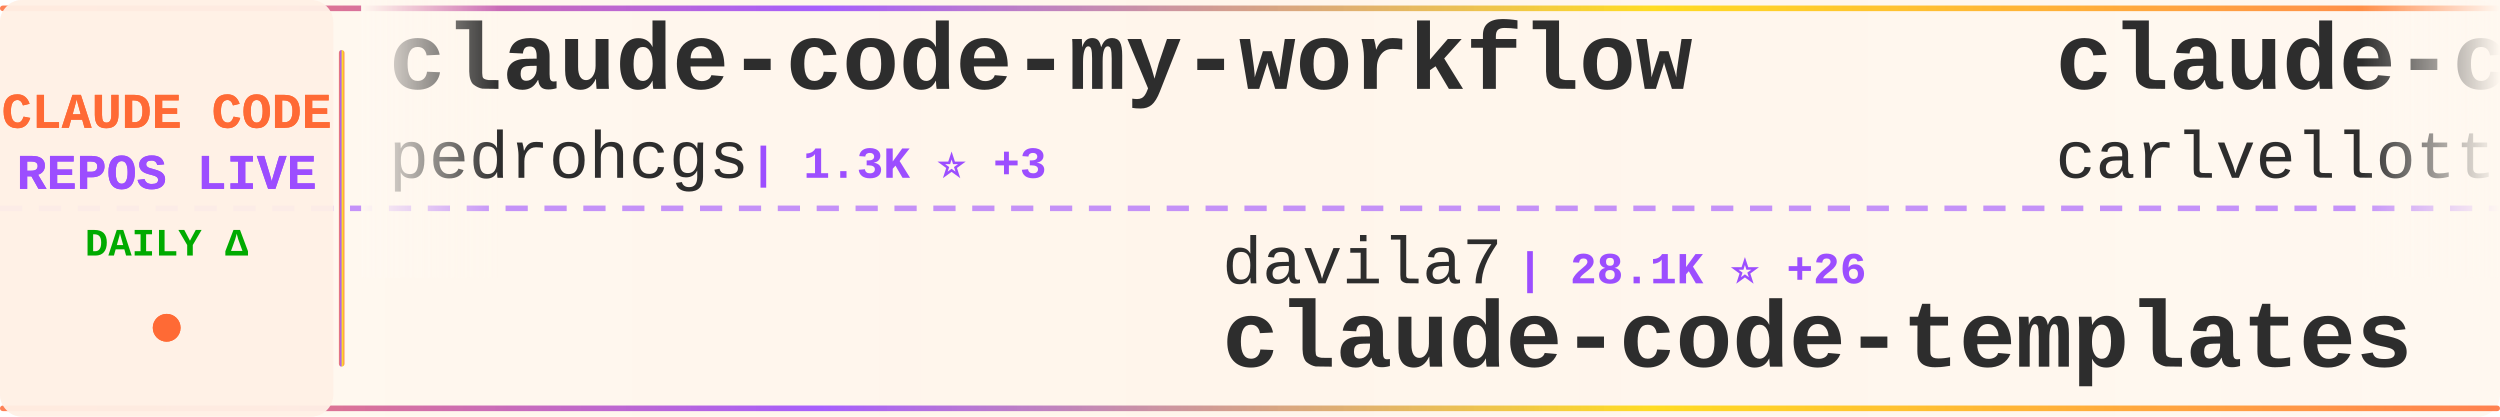
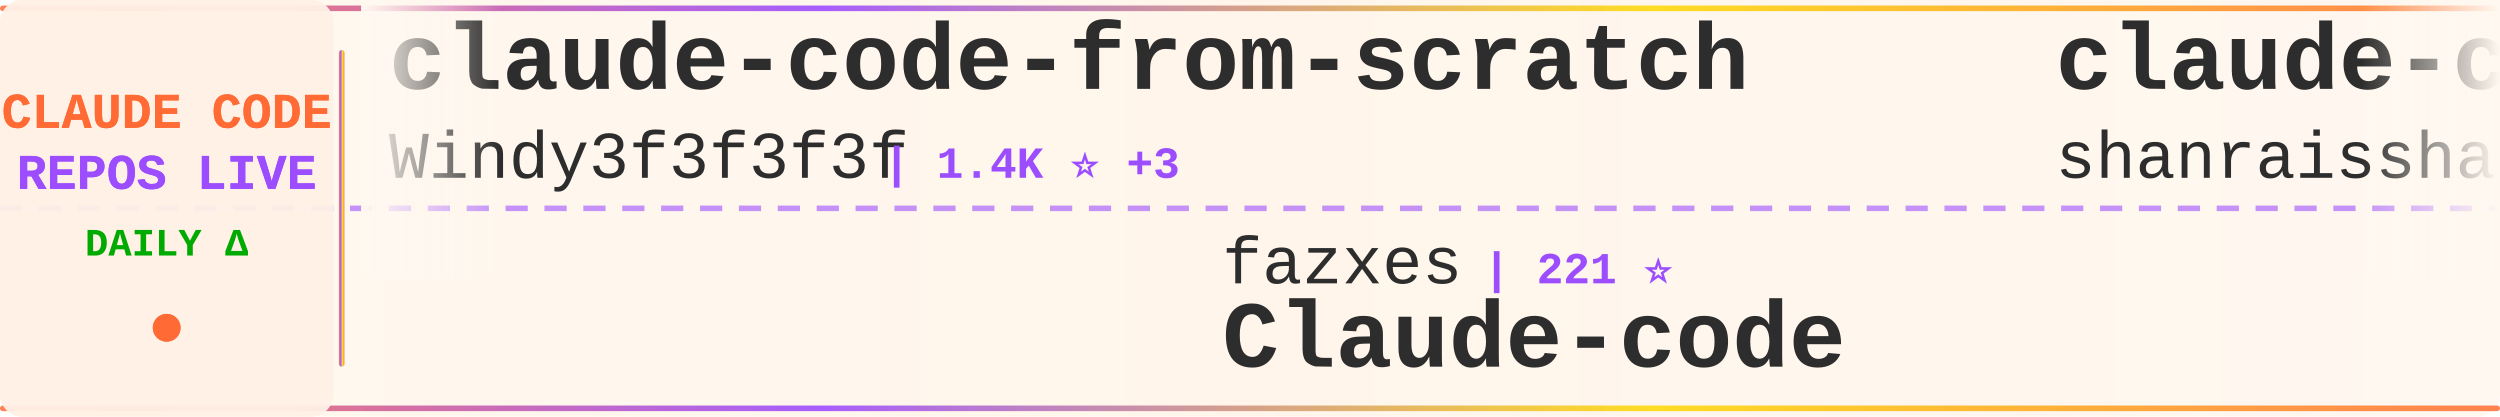
<svg xmlns="http://www.w3.org/2000/svg" width="900" height="150">
  <defs>
    <linearGradient id="tickerBg" x1="0%" y1="0%" x2="100%" y2="0%">
      <stop offset="0%" style="stop-color:#fff8f0;stop-opacity:0.98" />
      <stop offset="50%" style="stop-color:#fff5eb;stop-opacity:1" />
      <stop offset="100%" style="stop-color:#fff8f0;stop-opacity:0.98" />
    </linearGradient>
    <linearGradient id="borderGrad" x1="0%" y1="0%" x2="100%" y2="0%">
      <stop offset="0%" style="stop-color:#FF6B35;stop-opacity:0.85">
        <animate attributeName="stop-opacity" values="0.85;1;0.85" dur="2s" repeatCount="indefinite" />
      </stop>
      <stop offset="33%" style="stop-color:#9C4EFF;stop-opacity:0.9">
        <animate attributeName="stop-opacity" values="0.9;1;0.9" dur="2.2s" repeatCount="indefinite" />
      </stop>
      <stop offset="66%" style="stop-color:#FFD700;stop-opacity:0.85">
        <animate attributeName="stop-opacity" values="0.85;1;0.85" dur="1.8s" repeatCount="indefinite" />
      </stop>
      <stop offset="100%" style="stop-color:#FF6B35;stop-opacity:0.85">
        <animate attributeName="stop-opacity" values="0.85;1;0.85" dur="2s" repeatCount="indefinite" />
      </stop>
    </linearGradient>
    <filter id="textGlow">
      <feGaussianBlur stdDeviation="0.15" result="coloredBlur" />
      <feMerge>
        <feMergeNode in="coloredBlur" />
        <feMergeNode in="SourceGraphic" />
      </feMerge>
    </filter>
    <filter id="metricGlow">
      <feGaussianBlur stdDeviation="0.2" result="coloredBlur" />
      <feMerge>
        <feMergeNode in="coloredBlur" />
        <feMergeNode in="SourceGraphic" />
      </feMerge>
    </filter>
    <linearGradient id="leftFade" x1="0%" y1="0%" x2="100%" y2="0%">
      <stop offset="0%" style="stop-color:#fff8f0;stop-opacity:1" />
      <stop offset="100%" style="stop-color:#fff8f0;stop-opacity:0" />
    </linearGradient>
    <linearGradient id="rightFade" x1="0%" y1="0%" x2="100%" y2="0%">
      <stop offset="0%" style="stop-color:#fff8f0;stop-opacity:0" />
      <stop offset="100%" style="stop-color:#fff8f0;stop-opacity:1" />
    </linearGradient>
  </defs>
  <rect width="900" height="150" fill="url(#tickerBg)" rx="8" />
  <rect x="0" y="2" width="900" height="2" fill="url(#borderGrad)" rx="1" />
  <rect x="0" y="146" width="900" height="2" fill="url(#borderGrad)" rx="1" />
  <line x1="0" y1="75" x2="900" y2="75" stroke="#9C4EFF" stroke-width="2" stroke-dasharray="8 6" opacity="0.6" />
  <rect x="0" y="0" width="120" height="150" fill="#fff0e6" opacity="0.95" rx="8" />
  <text x="60" y="46" font-family="'Courier New', monospace" font-size="18" font-weight="bold" fill="#FF6B35" text-anchor="middle" filter="url(#textGlow)">
    CLAUDE CODE
  </text>
  <text x="60" y="68" font-family="'Courier New', monospace" font-size="18" font-weight="bold" fill="#9C4EFF" text-anchor="middle" filter="url(#textGlow)">
    REPOS LIVE
  </text>
  <text x="60" y="92" font-family="'Courier New', monospace" font-size="14" font-weight="bold" fill="#00aa00" text-anchor="middle">
    DAILY Δ
  </text>
  <circle cx="60" cy="118" r="5" fill="#FF6B35" filter="url(#metricGlow)">
    <animate attributeName="r" values="4;6;4" dur="1.5s" repeatCount="indefinite" />
    <animate attributeName="opacity" values="0.6;1;0.6" dur="1.5s" repeatCount="indefinite" />
  </circle>
  <rect x="122" y="18" width="2" height="114" fill="url(#borderGrad)" rx="1" />
  <clipPath id="tickerClip">
    <rect x="130" y="0" width="770" height="150" />
  </clipPath>
  <g clip-path="url(#tickerClip)">
    <g id="tickerItems">
      <animateTransform attributeName="transform" attributeType="XML" type="translate" from="0 0" to="-3000 0" dur="54s" repeatCount="indefinite" />
      <g transform="translate(0, 0)">
-         <text x="140" y="32" font-family="'Courier New', monospace" font-size="34" font-weight="bold" fill="#2d2d2d">claude-code-my-workflow</text>
-         <text x="140" y="64" font-family="'Courier New', monospace" font-size="24" font-weight="normal" fill="#2d2d2d" opacity="1.0">pedrohcgs</text>
-         <text x="270" y="64" font-family="'Courier New', monospace" font-size="16" font-weight="bold" fill="#9C4EFF"> | 1.3K ⭐ +3</text>
+         <text x="140" y="32" font-family="'Courier New', monospace" font-size="34" font-weight="bold" fill="#2d2d2d">claude-code-from-scratch</text>
+         <text x="140" y="64" font-family="'Courier New', monospace" font-size="24" font-weight="normal" fill="#2d2d2d" opacity="1.0">Windy3f3f3f3f</text>
+         <text x="318" y="64" font-family="'Courier New', monospace" font-size="16" font-weight="bold" fill="#9C4EFF"> | 1.4K ⭐ +3</text>
      </g>
      <g transform="translate(300, 0)">
-         <text x="140" y="102" font-family="'Courier New', monospace" font-size="24" font-weight="normal" fill="#2d2d2d" opacity="1.0">davila7</text>
-         <text x="246" y="102" font-family="'Courier New', monospace" font-size="16" font-weight="bold" fill="#9C4EFF"> | 28.1K ⭐ +26</text>
-         <text x="140" y="132" font-family="'Courier New', monospace" font-size="34" font-weight="bold" fill="#2d2d2d">claude-code-templates</text>
+         <text x="140" y="102" font-family="'Courier New', monospace" font-size="24" font-weight="normal" fill="#2d2d2d" opacity="1.0">fazxes</text>
+         <text x="234" y="102" font-family="'Courier New', monospace" font-size="16" font-weight="bold" fill="#9C4EFF"> | 221 ⭐</text>
+         <text x="140" y="132" font-family="'Courier New', monospace" font-size="34" font-weight="bold" fill="#2d2d2d">Claude-code</text>
      </g>
      <g transform="translate(600, 0)">
-         <text x="140" y="32" font-family="'Courier New', monospace" font-size="34" font-weight="bold" fill="#2d2d2d">claude-code-pm-course</text>
-         <text x="140" y="64" font-family="'Courier New', monospace" font-size="24" font-weight="normal" fill="#2d2d2d" opacity="1.0">carlvellotti</text>
-         <text x="306" y="64" font-family="'Courier New', monospace" font-size="16" font-weight="bold" fill="#9C4EFF"> | 2.1K ⭐ +4</text>
+         <text x="140" y="32" font-family="'Courier New', monospace" font-size="34" font-weight="bold" fill="#2d2d2d">claude-code-best-practic...</text>
+         <text x="140" y="64" font-family="'Courier New', monospace" font-size="24" font-weight="normal" fill="#2d2d2d" opacity="1.0">shanraisshan</text>
+         <text x="306" y="64" font-family="'Courier New', monospace" font-size="16" font-weight="bold" fill="#9C4EFF"> | 57.8K ⭐ +117</text>
      </g>
      <g transform="translate(900, 0)">
-         <text x="140" y="102" font-family="'Courier New', monospace" font-size="24" font-weight="normal" fill="#2d2d2d" opacity="1.0">anthropics</text>
-         <text x="282" y="102" font-family="'Courier New', monospace" font-size="16" font-weight="bold" fill="#9C4EFF"> | 876 ⭐ +5</text>
-         <text x="140" y="132" font-family="'Courier New', monospace" font-size="34" font-weight="bold" fill="#2d2d2d">claude-code-base-action</text>
+         <text x="140" y="102" font-family="'Courier New', monospace" font-size="24" font-weight="normal" fill="#2d2d2d" opacity="1.0">777genius</text>
+         <text x="270" y="102" font-family="'Courier New', monospace" font-size="16" font-weight="bold" fill="#9C4EFF"> | 916 ⭐ +1</text>
+         <text x="140" y="132" font-family="'Courier New', monospace" font-size="34" font-weight="bold" fill="#2d2d2d">claude-code-source-code</text>
      </g>
      <g transform="translate(1200, 0)">
-         <text x="140" y="32" font-family="'Courier New', monospace" font-size="34" font-weight="bold" fill="#2d2d2d">claude-code-sourcemap</text>
-         <text x="140" y="64" font-family="'Courier New', monospace" font-size="24" font-weight="normal" fill="#2d2d2d" opacity="1.0">Hyper66666</text>
-         <text x="282" y="64" font-family="'Courier New', monospace" font-size="16" font-weight="bold" fill="#9C4EFF"> | 215 ⭐</text>
+         <text x="140" y="32" font-family="'Courier New', monospace" font-size="34" font-weight="bold" fill="#2d2d2d">claude-code-showcase</text>
+         <text x="140" y="64" font-family="'Courier New', monospace" font-size="24" font-weight="normal" fill="#2d2d2d" opacity="1.0">ChrisWiles</text>
+         <text x="282" y="64" font-family="'Courier New', monospace" font-size="16" font-weight="bold" fill="#9C4EFF"> | 6.0K ⭐</text>
      </g>
      <g transform="translate(1500, 0)">
-         <text x="140" y="102" font-family="'Courier New', monospace" font-size="24" font-weight="normal" fill="#2d2d2d" opacity="1.0">centminmod</text>
-         <text x="282" y="102" font-family="'Courier New', monospace" font-size="16" font-weight="bold" fill="#9C4EFF"> | 2.4K ⭐ +2</text>
-         <text x="140" y="132" font-family="'Courier New', monospace" font-size="34" font-weight="bold" fill="#2d2d2d">my-claude-code-setup</text>
+         <text x="140" y="102" font-family="'Courier New', monospace" font-size="24" font-weight="normal" fill="#2d2d2d" opacity="1.0">freestylefly</text>
+         <text x="306" y="102" font-family="'Courier New', monospace" font-size="16" font-weight="bold" fill="#9C4EFF"> | 126 ⭐</text>
+         <text x="140" y="132" font-family="'Courier New', monospace" font-size="34" font-weight="bold" fill="#2d2d2d">claude-code</text>
      </g>
      <g transform="translate(1800, 0)">
-         <text x="140" y="32" font-family="'Courier New', monospace" font-size="34" font-weight="bold" fill="#2d2d2d">claude-code-hub</text>
-         <text x="140" y="64" font-family="'Courier New', monospace" font-size="24" font-weight="normal" fill="#2d2d2d" opacity="1.0">ding113</text>
-         <text x="246" y="64" font-family="'Courier New', monospace" font-size="16" font-weight="bold" fill="#9C4EFF"> | 3.1K ⭐ +14</text>
+         <text x="140" y="32" font-family="'Courier New', monospace" font-size="34" font-weight="bold" fill="#2d2d2d">claude-code</text>
+         <text x="140" y="64" font-family="'Courier New', monospace" font-size="24" font-weight="normal" fill="#2d2d2d" opacity="1.0">RishabhK103</text>
+         <text x="294" y="64" font-family="'Courier New', monospace" font-size="16" font-weight="bold" fill="#9C4EFF"> | 89 ⭐</text>
      </g>
      <g transform="translate(2100, 0)">
-         <text x="140" y="102" font-family="'Courier New', monospace" font-size="24" font-weight="normal" fill="#2d2d2d" opacity="1.0">ponponon</text>
-         <text x="258" y="102" font-family="'Courier New', monospace" font-size="16" font-weight="bold" fill="#9C4EFF"> | 2.3K ⭐ +1</text>
-         <text x="140" y="132" font-family="'Courier New', monospace" font-size="34" font-weight="bold" fill="#2d2d2d">claude_code_src</text>
+         <text x="140" y="102" font-family="'Courier New', monospace" font-size="24" font-weight="normal" fill="#2d2d2d" opacity="1.0">nicedreamzapp</text>
+         <text x="318" y="102" font-family="'Courier New', monospace" font-size="16" font-weight="bold" fill="#9C4EFF"> | 2.8K ⭐ +5</text>
+         <text x="140" y="132" font-family="'Courier New', monospace" font-size="34" font-weight="bold" fill="#2d2d2d">claude-code-local</text>
      </g>
      <g transform="translate(2400, 0)">
-         <text x="140" y="32" font-family="'Courier New', monospace" font-size="34" font-weight="bold" fill="#2d2d2d">ClaudeCodeAgents</text>
-         <text x="140" y="64" font-family="'Courier New', monospace" font-size="24" font-weight="normal" fill="#2d2d2d" opacity="1.0">darcyegb</text>
-         <text x="258" y="64" font-family="'Courier New', monospace" font-size="16" font-weight="bold" fill="#9C4EFF"> | 724 ⭐</text>
+         <text x="140" y="32" font-family="'Courier New', monospace" font-size="34" font-weight="bold" fill="#2d2d2d">claude-code-spec-workflo...</text>
+         <text x="140" y="64" font-family="'Courier New', monospace" font-size="24" font-weight="normal" fill="#2d2d2d" opacity="1.0">Pimzino</text>
+         <text x="246" y="64" font-family="'Courier New', monospace" font-size="16" font-weight="bold" fill="#9C4EFF"> | 3.8K ⭐ +1</text>
      </g>
      <g transform="translate(2700, 0)">
-         <text x="140" y="102" font-family="'Courier New', monospace" font-size="24" font-weight="normal" fill="#2d2d2d" opacity="1.0">luyao618</text>
-         <text x="258" y="102" font-family="'Courier New', monospace" font-size="16" font-weight="bold" fill="#9C4EFF"> | 1.5K ⭐ +3</text>
-         <text x="140" y="132" font-family="'Courier New', monospace" font-size="34" font-weight="bold" fill="#2d2d2d">Claude-Code-Source-Study</text>
+         <text x="140" y="102" font-family="'Courier New', monospace" font-size="24" font-weight="normal" fill="#2d2d2d" opacity="1.0">ChinaSiro</text>
+         <text x="270" y="102" font-family="'Courier New', monospace" font-size="16" font-weight="bold" fill="#9C4EFF"> | 9.4K ⭐ +10</text>
+         <text x="140" y="132" font-family="'Courier New', monospace" font-size="34" font-weight="bold" fill="#2d2d2d">claude-code-sourcemap</text>
      </g>
      <g transform="translate(3000, 0)">
-         <text x="140" y="32" font-family="'Courier New', monospace" font-size="34" font-weight="bold" fill="#2d2d2d">claude-code-my-workflow</text>
-         <text x="140" y="64" font-family="'Courier New', monospace" font-size="24" font-weight="normal" fill="#2d2d2d" opacity="1.0">pedrohcgs</text>
-         <text x="270" y="64" font-family="'Courier New', monospace" font-size="16" font-weight="bold" fill="#9C4EFF"> | 1.3K ⭐ +3</text>
+         <text x="140" y="32" font-family="'Courier New', monospace" font-size="34" font-weight="bold" fill="#2d2d2d">claude-code-from-scratch</text>
+         <text x="140" y="64" font-family="'Courier New', monospace" font-size="24" font-weight="normal" fill="#2d2d2d" opacity="1.0">Windy3f3f3f3f</text>
+         <text x="318" y="64" font-family="'Courier New', monospace" font-size="16" font-weight="bold" fill="#9C4EFF"> | 1.4K ⭐ +3</text>
      </g>
      <g transform="translate(3300, 0)">
-         <text x="140" y="102" font-family="'Courier New', monospace" font-size="24" font-weight="normal" fill="#2d2d2d" opacity="1.0">davila7</text>
-         <text x="246" y="102" font-family="'Courier New', monospace" font-size="16" font-weight="bold" fill="#9C4EFF"> | 28.1K ⭐ +26</text>
-         <text x="140" y="132" font-family="'Courier New', monospace" font-size="34" font-weight="bold" fill="#2d2d2d">claude-code-templates</text>
+         <text x="140" y="102" font-family="'Courier New', monospace" font-size="24" font-weight="normal" fill="#2d2d2d" opacity="1.0">fazxes</text>
+         <text x="234" y="102" font-family="'Courier New', monospace" font-size="16" font-weight="bold" fill="#9C4EFF"> | 221 ⭐</text>
+         <text x="140" y="132" font-family="'Courier New', monospace" font-size="34" font-weight="bold" fill="#2d2d2d">Claude-code</text>
      </g>
      <g transform="translate(3600, 0)">
-         <text x="140" y="32" font-family="'Courier New', monospace" font-size="34" font-weight="bold" fill="#2d2d2d">claude-code-pm-course</text>
-         <text x="140" y="64" font-family="'Courier New', monospace" font-size="24" font-weight="normal" fill="#2d2d2d" opacity="1.0">carlvellotti</text>
-         <text x="306" y="64" font-family="'Courier New', monospace" font-size="16" font-weight="bold" fill="#9C4EFF"> | 2.1K ⭐ +4</text>
+         <text x="140" y="32" font-family="'Courier New', monospace" font-size="34" font-weight="bold" fill="#2d2d2d">claude-code-best-practic...</text>
+         <text x="140" y="64" font-family="'Courier New', monospace" font-size="24" font-weight="normal" fill="#2d2d2d" opacity="1.0">shanraisshan</text>
+         <text x="306" y="64" font-family="'Courier New', monospace" font-size="16" font-weight="bold" fill="#9C4EFF"> | 57.8K ⭐ +117</text>
      </g>
      <g transform="translate(3900, 0)">
-         <text x="140" y="102" font-family="'Courier New', monospace" font-size="24" font-weight="normal" fill="#2d2d2d" opacity="1.0">anthropics</text>
-         <text x="282" y="102" font-family="'Courier New', monospace" font-size="16" font-weight="bold" fill="#9C4EFF"> | 876 ⭐ +5</text>
-         <text x="140" y="132" font-family="'Courier New', monospace" font-size="34" font-weight="bold" fill="#2d2d2d">claude-code-base-action</text>
+         <text x="140" y="102" font-family="'Courier New', monospace" font-size="24" font-weight="normal" fill="#2d2d2d" opacity="1.0">777genius</text>
+         <text x="270" y="102" font-family="'Courier New', monospace" font-size="16" font-weight="bold" fill="#9C4EFF"> | 916 ⭐ +1</text>
+         <text x="140" y="132" font-family="'Courier New', monospace" font-size="34" font-weight="bold" fill="#2d2d2d">claude-code-source-code</text>
      </g>
    </g>
  </g>
  <rect x="130" y="0" width="50" height="100" fill="url(#leftFade)" />
  <rect x="850" y="0" width="50" height="100" fill="url(#rightFade)" />
</svg>
